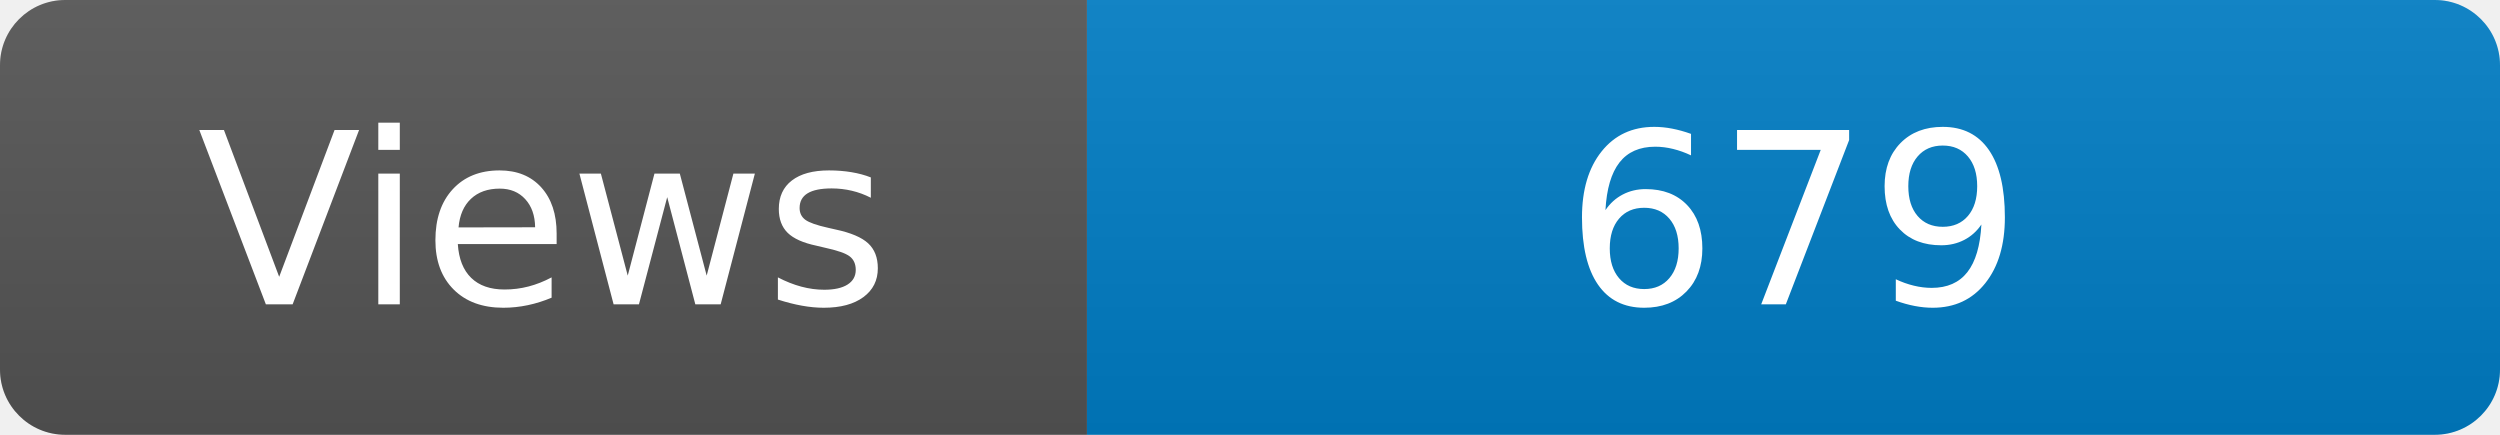
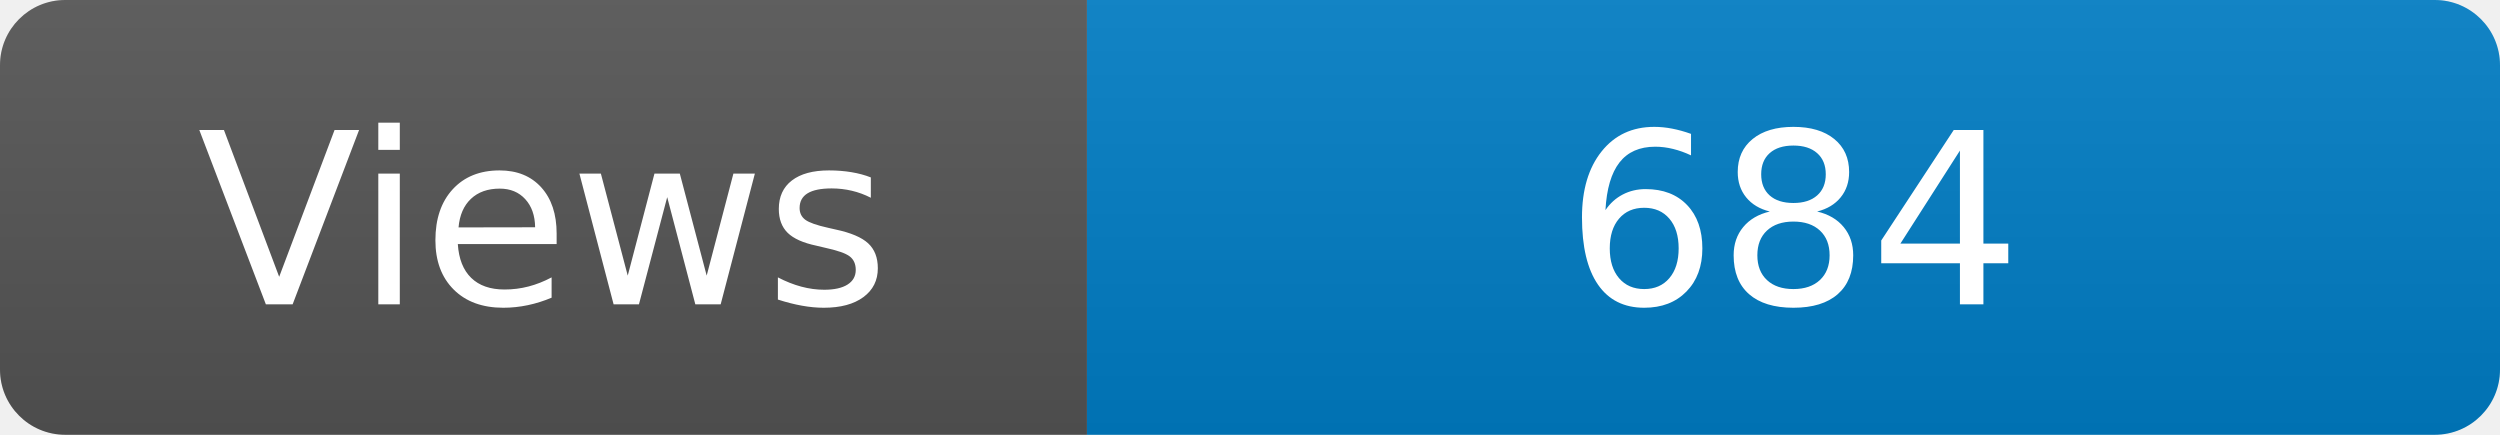
<svg xmlns="http://www.w3.org/2000/svg" width="115" height="20" role="img" aria-label="Maintained?: yes">
  <linearGradient id="s" x2="0" y2="100%">
    <stop offset="0" stop-color="#bbb" stop-opacity=".1" />
    <stop offset="1" stop-opacity=".1" />
  </linearGradient>
  <clipPath id="r">
    <rect width="115" height="20" rx="3" fill="#fff" />
  </clipPath>
  <g clip-path="url(#r)">
    <rect width="50" height="20" fill="#555" />
    <rect x="50" width="160" height="20" fill="#007ec6" />
    <rect width="115" height="20" fill="url(#s)" />
  </g>
  <g fill="#fff" text-anchor="middle" font-family="Verdana,Geneva,DejaVu Sans,sans-serif" font-size="110">
    <text x="250" y="140" transform="scale(.1)" fill="#fff">Views</text>
-     <text x="825" y="140" transform="scale(.1)" fill="#fff">679</text>
+     <text x="825" y="140" transform="scale(.1)" fill="#fff">684</text>
  </g>
</svg>
